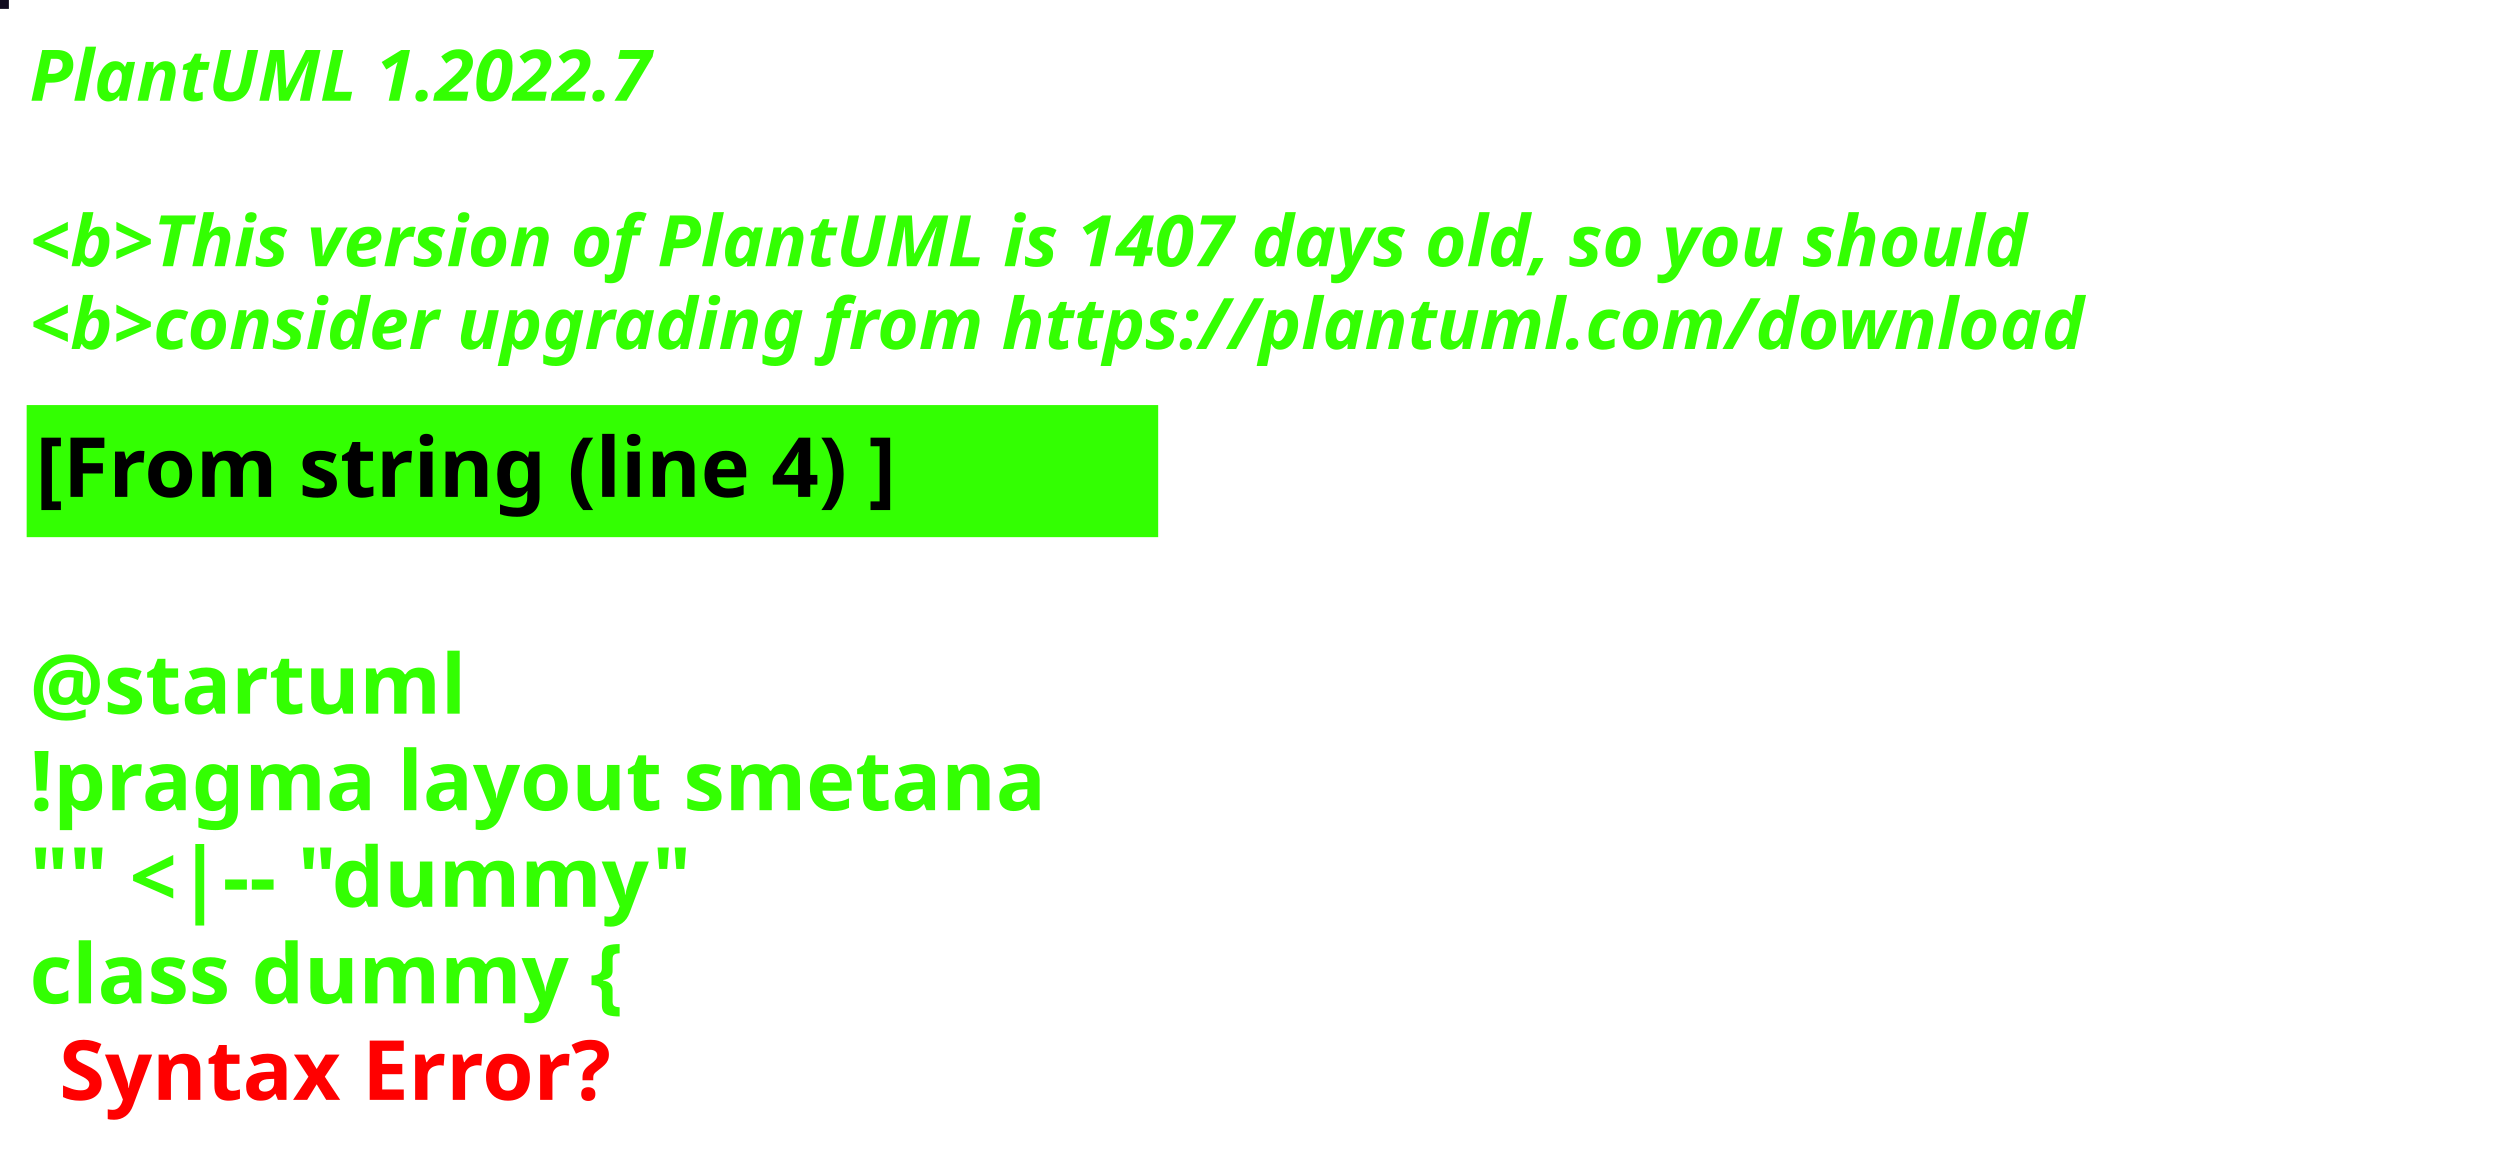
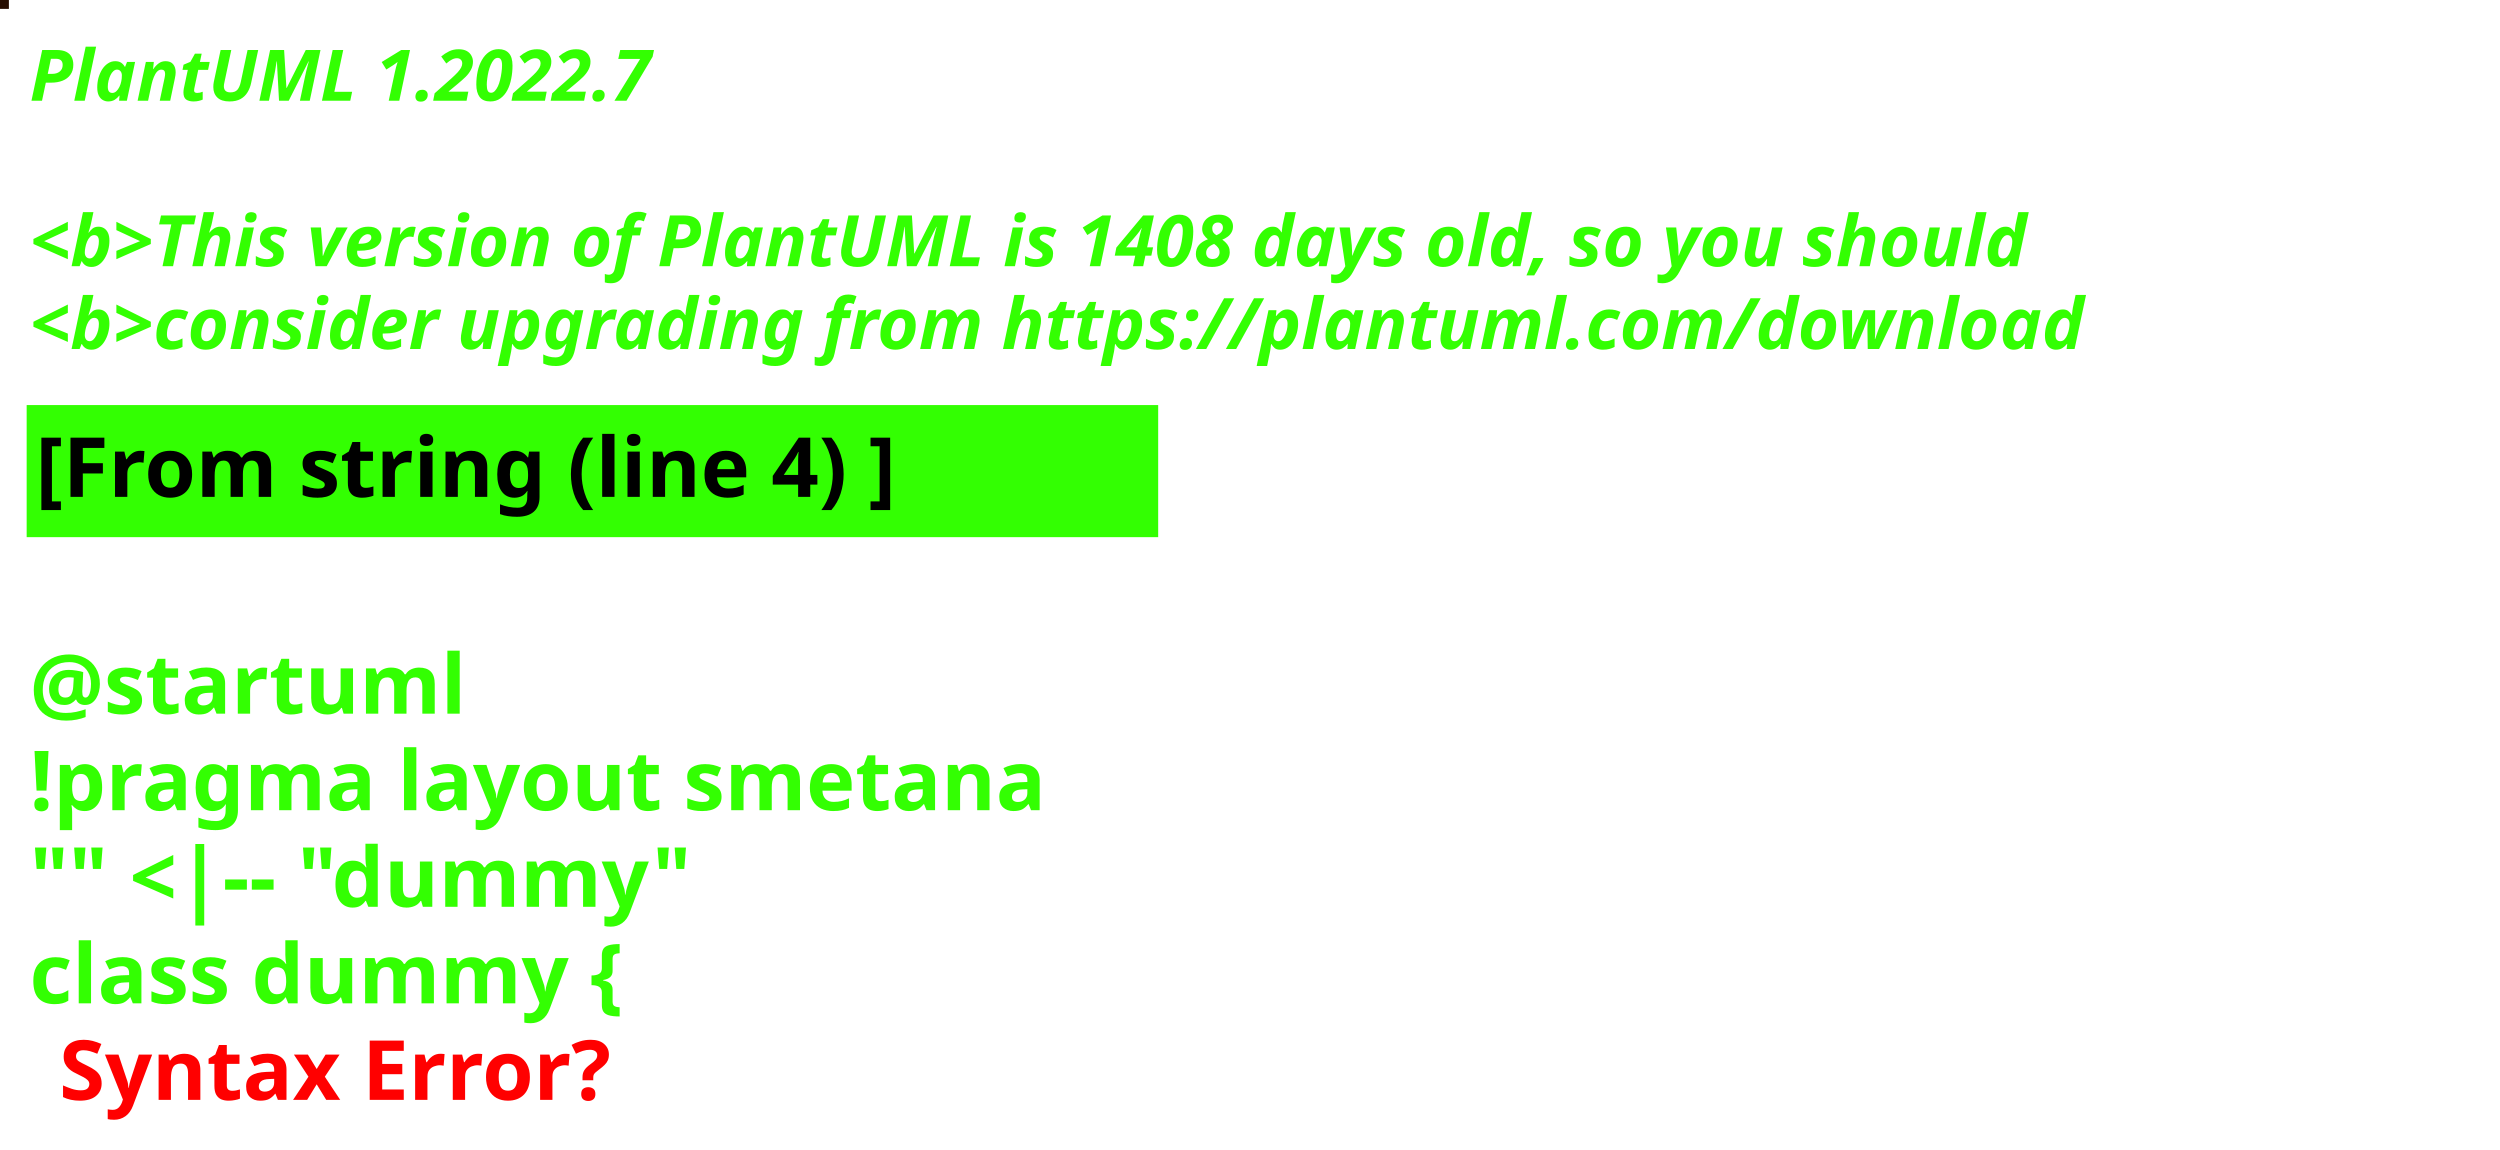
<svg xmlns="http://www.w3.org/2000/svg" contentStyleType="text/css" height="194px" preserveAspectRatio="none" style="width:422px;height:194px;background:#000000;" version="1.1" viewBox="0 0 422 194" width="422px" zoomAndPan="magnify">
  <defs />
  <g>
-     <rect fill="#110B1F" height="1" style="stroke:#110B1F;stroke-width:1.0;" width="1" x="0" y="0" />
+     <rect fill="#270E01" height="1" style="stroke:#270E01;stroke-width:1.0;" width="1" x="0" y="0" />
    <text fill="#33FF02" font-family="sans-serif" font-size="12" font-style="italic" font-weight="bold" lengthAdjust="spacing" textLength="127" x="5" y="17">PlantUML 1.2022.7</text>
    <text fill="#33FF02" font-family="sans-serif" font-size="12" font-style="italic" font-weight="bold" lengthAdjust="spacing" textLength="4" x="5" y="30.969"> </text>
-     <text fill="#33FF02" font-family="sans-serif" font-size="12" font-style="italic" font-weight="bold" lengthAdjust="spacing" textLength="407" x="5" y="44.938">&lt;b&gt;This version of PlantUML is 1407 days old, so you should</text>
+     <text fill="#33FF02" font-family="sans-serif" font-size="12" font-style="italic" font-weight="bold" lengthAdjust="spacing" textLength="407" x="5" y="44.938">&lt;b&gt;This version of PlantUML is 1408 days old, so you should</text>
    <text fill="#33FF02" font-family="sans-serif" font-size="12" font-style="italic" font-weight="bold" lengthAdjust="spacing" textLength="408" x="5" y="58.906">&lt;b&gt;consider upgrading from https://plantuml.com/download</text>
    <rect fill="#33FF02" height="21.297" style="stroke:#33FF02;stroke-width:1.0;" width="190" x="5" y="68.875" />
    <text fill="#000000" font-family="sans-serif" font-size="14" font-weight="bold" lengthAdjust="spacing" textLength="168" x="6" y="83.875">[From string (line 4) ]</text>
    <text fill="#33FF02" font-family="sans-serif" font-size="14" font-weight="bold" lengthAdjust="spacing" textLength="5" x="5" y="104.172"> </text>
    <text fill="#33FF02" font-family="sans-serif" font-size="14" font-weight="bold" lengthAdjust="spacing" textLength="79" x="5" y="120.469">@startuml</text>
    <text fill="#33FF02" font-family="sans-serif" font-size="14" font-weight="bold" lengthAdjust="spacing" textLength="190" x="5" y="136.766">!pragma layout smetana</text>
    <text fill="#33FF02" font-family="sans-serif" font-size="14" font-weight="bold" lengthAdjust="spacing" textLength="124" x="5" y="153.062">"" &lt;|-- "dummy"</text>
    <text fill="#33FF02" font-family="sans-serif" font-size="14" font-weight="bold" lengthAdjust="spacing" text-decoration="wavy underline" textLength="117" x="5" y="169.359">class dummy {</text>
    <text fill="#FF0000" font-family="sans-serif" font-size="14" font-weight="bold" lengthAdjust="spacing" textLength="106" x="10" y="185.656">Syntax Error?</text>
  </g>
</svg>
